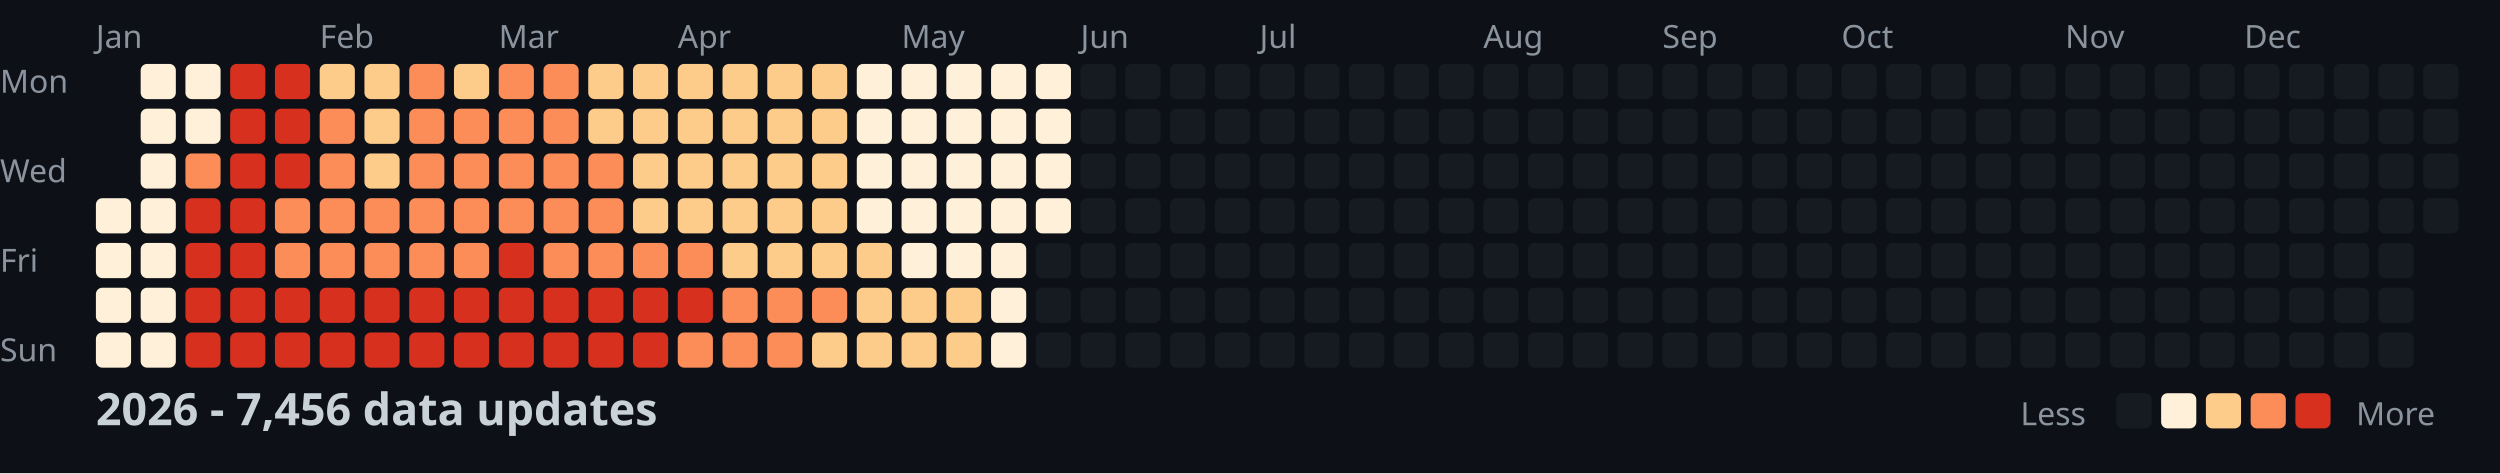
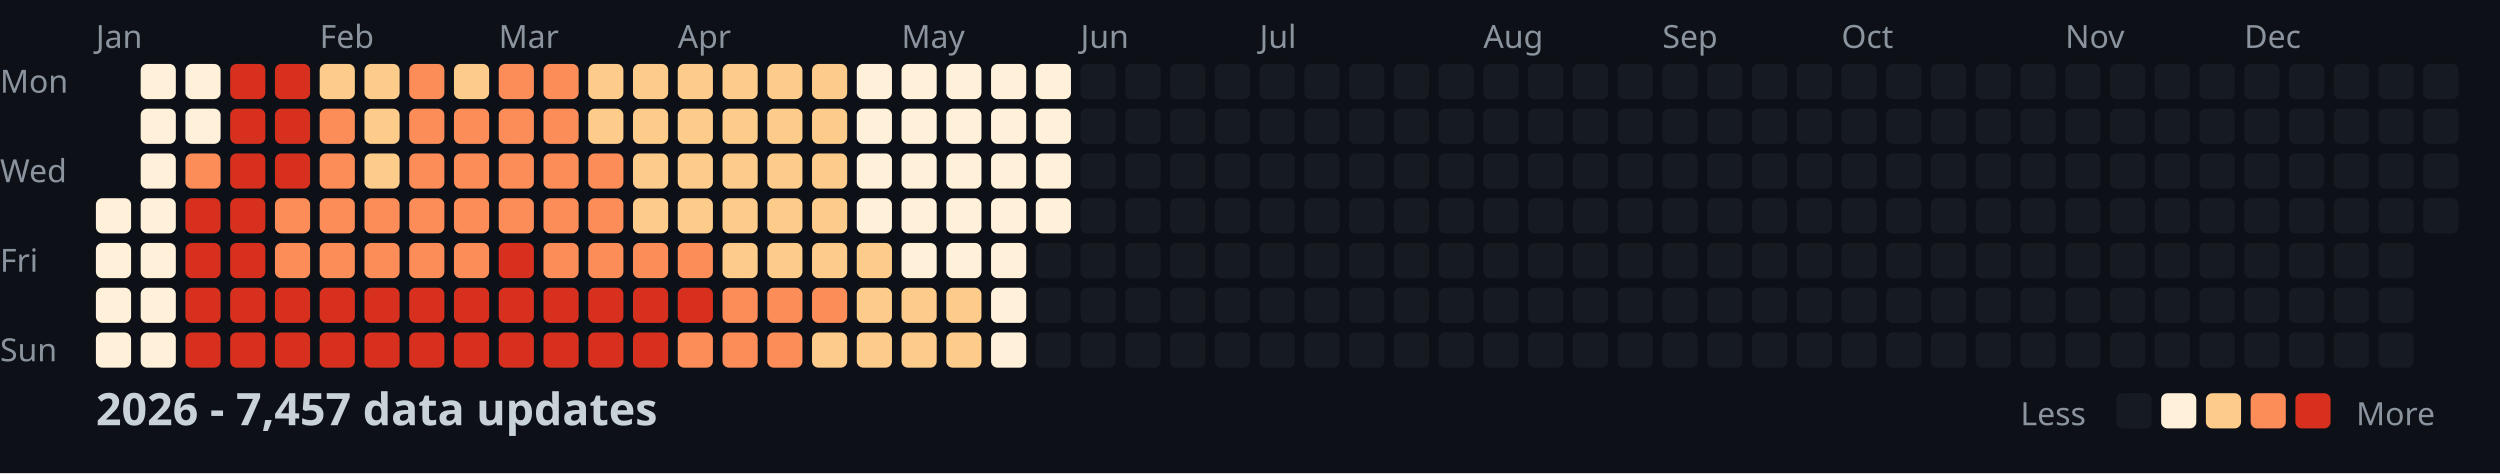
<svg xmlns="http://www.w3.org/2000/svg" width="782" height="148">
  <style>
    .month { font: 10px sans-serif; fill: #8b949e; }
    .day { font: 10px sans-serif; fill: #8b949e; }
    .title { font: bold 14px sans-serif; fill: #c9d1d9; }
    .legend { font: 10px sans-serif; fill: #8b949e; }
  </style>
  <rect width="100%" height="100%" fill="#0d1117" />
  <text x="0" y="29" class="day">Mon</text>
  <text x="0" y="57" class="day">Wed</text>
  <text x="0" y="85" class="day">Fri</text>
  <text x="0" y="113" class="day">Sun</text>
  <text x="30" y="15" class="month">Jan</text>
  <text x="100" y="15" class="month">Feb</text>
  <text x="156" y="15" class="month">Mar</text>
  <text x="212" y="15" class="month">Apr</text>
  <text x="282" y="15" class="month">May</text>
  <text x="338" y="15" class="month">Jun</text>
  <text x="394" y="15" class="month">Jul</text>
  <text x="464" y="15" class="month">Aug</text>
  <text x="520" y="15" class="month">Sep</text>
  <text x="576" y="15" class="month">Oct</text>
  <text x="646" y="15" class="month">Nov</text>
  <text x="702" y="15" class="month">Dec</text>
  <rect x="30" y="62" width="11" height="11" fill="#fef0d9" rx="2" />
  <rect x="30" y="76" width="11" height="11" fill="#fef0d9" rx="2" />
  <rect x="30" y="90" width="11" height="11" fill="#fef0d9" rx="2" />
  <rect x="30" y="104" width="11" height="11" fill="#fef0d9" rx="2" />
  <rect x="44" y="20" width="11" height="11" fill="#fef0d9" rx="2" />
  <rect x="44" y="34" width="11" height="11" fill="#fef0d9" rx="2" />
  <rect x="44" y="48" width="11" height="11" fill="#fef0d9" rx="2" />
  <rect x="44" y="62" width="11" height="11" fill="#fef0d9" rx="2" />
  <rect x="44" y="76" width="11" height="11" fill="#fef0d9" rx="2" />
  <rect x="44" y="90" width="11" height="11" fill="#fef0d9" rx="2" />
  <rect x="44" y="104" width="11" height="11" fill="#fef0d9" rx="2" />
  <rect x="58" y="20" width="11" height="11" fill="#fef0d9" rx="2" />
  <rect x="58" y="34" width="11" height="11" fill="#fef0d9" rx="2" />
  <rect x="58" y="48" width="11" height="11" fill="#fc8d59" rx="2" />
  <rect x="58" y="62" width="11" height="11" fill="#d7301f" rx="2" />
  <rect x="58" y="76" width="11" height="11" fill="#d7301f" rx="2" />
  <rect x="58" y="90" width="11" height="11" fill="#d7301f" rx="2" />
  <rect x="58" y="104" width="11" height="11" fill="#d7301f" rx="2" />
  <rect x="72" y="20" width="11" height="11" fill="#d7301f" rx="2" />
  <rect x="72" y="34" width="11" height="11" fill="#d7301f" rx="2" />
  <rect x="72" y="48" width="11" height="11" fill="#d7301f" rx="2" />
  <rect x="72" y="62" width="11" height="11" fill="#d7301f" rx="2" />
  <rect x="72" y="76" width="11" height="11" fill="#d7301f" rx="2" />
  <rect x="72" y="90" width="11" height="11" fill="#d7301f" rx="2" />
  <rect x="72" y="104" width="11" height="11" fill="#d7301f" rx="2" />
  <rect x="86" y="20" width="11" height="11" fill="#d7301f" rx="2" />
  <rect x="86" y="34" width="11" height="11" fill="#d7301f" rx="2" />
  <rect x="86" y="48" width="11" height="11" fill="#d7301f" rx="2" />
  <rect x="86" y="62" width="11" height="11" fill="#fc8d59" rx="2" />
  <rect x="86" y="76" width="11" height="11" fill="#fc8d59" rx="2" />
  <rect x="86" y="90" width="11" height="11" fill="#d7301f" rx="2" />
  <rect x="86" y="104" width="11" height="11" fill="#d7301f" rx="2" />
  <rect x="100" y="20" width="11" height="11" fill="#fdcc8a" rx="2" />
  <rect x="100" y="34" width="11" height="11" fill="#fc8d59" rx="2" />
  <rect x="100" y="48" width="11" height="11" fill="#fc8d59" rx="2" />
  <rect x="100" y="62" width="11" height="11" fill="#fc8d59" rx="2" />
  <rect x="100" y="76" width="11" height="11" fill="#fc8d59" rx="2" />
  <rect x="100" y="90" width="11" height="11" fill="#d7301f" rx="2" />
  <rect x="100" y="104" width="11" height="11" fill="#d7301f" rx="2" />
  <rect x="114" y="20" width="11" height="11" fill="#fdcc8a" rx="2" />
  <rect x="114" y="34" width="11" height="11" fill="#fdcc8a" rx="2" />
  <rect x="114" y="48" width="11" height="11" fill="#fdcc8a" rx="2" />
  <rect x="114" y="62" width="11" height="11" fill="#fc8d59" rx="2" />
  <rect x="114" y="76" width="11" height="11" fill="#fc8d59" rx="2" />
  <rect x="114" y="90" width="11" height="11" fill="#d7301f" rx="2" />
  <rect x="114" y="104" width="11" height="11" fill="#d7301f" rx="2" />
  <rect x="128" y="20" width="11" height="11" fill="#fc8d59" rx="2" />
  <rect x="128" y="34" width="11" height="11" fill="#fc8d59" rx="2" />
  <rect x="128" y="48" width="11" height="11" fill="#fc8d59" rx="2" />
  <rect x="128" y="62" width="11" height="11" fill="#fc8d59" rx="2" />
  <rect x="128" y="76" width="11" height="11" fill="#fc8d59" rx="2" />
  <rect x="128" y="90" width="11" height="11" fill="#d7301f" rx="2" />
  <rect x="128" y="104" width="11" height="11" fill="#d7301f" rx="2" />
  <rect x="142" y="20" width="11" height="11" fill="#fdcc8a" rx="2" />
  <rect x="142" y="34" width="11" height="11" fill="#fc8d59" rx="2" />
  <rect x="142" y="48" width="11" height="11" fill="#fc8d59" rx="2" />
  <rect x="142" y="62" width="11" height="11" fill="#fc8d59" rx="2" />
  <rect x="142" y="76" width="11" height="11" fill="#fc8d59" rx="2" />
  <rect x="142" y="90" width="11" height="11" fill="#d7301f" rx="2" />
  <rect x="142" y="104" width="11" height="11" fill="#d7301f" rx="2" />
  <rect x="156" y="20" width="11" height="11" fill="#fc8d59" rx="2" />
  <rect x="156" y="34" width="11" height="11" fill="#fc8d59" rx="2" />
  <rect x="156" y="48" width="11" height="11" fill="#fc8d59" rx="2" />
  <rect x="156" y="62" width="11" height="11" fill="#fc8d59" rx="2" />
  <rect x="156" y="76" width="11" height="11" fill="#d7301f" rx="2" />
  <rect x="156" y="90" width="11" height="11" fill="#d7301f" rx="2" />
  <rect x="156" y="104" width="11" height="11" fill="#d7301f" rx="2" />
  <rect x="170" y="20" width="11" height="11" fill="#fc8d59" rx="2" />
  <rect x="170" y="34" width="11" height="11" fill="#fc8d59" rx="2" />
  <rect x="170" y="48" width="11" height="11" fill="#fc8d59" rx="2" />
  <rect x="170" y="62" width="11" height="11" fill="#fc8d59" rx="2" />
  <rect x="170" y="76" width="11" height="11" fill="#fc8d59" rx="2" />
  <rect x="170" y="90" width="11" height="11" fill="#d7301f" rx="2" />
  <rect x="170" y="104" width="11" height="11" fill="#d7301f" rx="2" />
  <rect x="184" y="20" width="11" height="11" fill="#fdcc8a" rx="2" />
  <rect x="184" y="34" width="11" height="11" fill="#fdcc8a" rx="2" />
  <rect x="184" y="48" width="11" height="11" fill="#fc8d59" rx="2" />
  <rect x="184" y="62" width="11" height="11" fill="#fc8d59" rx="2" />
  <rect x="184" y="76" width="11" height="11" fill="#fc8d59" rx="2" />
  <rect x="184" y="90" width="11" height="11" fill="#d7301f" rx="2" />
  <rect x="184" y="104" width="11" height="11" fill="#d7301f" rx="2" />
  <rect x="198" y="20" width="11" height="11" fill="#fdcc8a" rx="2" />
  <rect x="198" y="34" width="11" height="11" fill="#fdcc8a" rx="2" />
  <rect x="198" y="48" width="11" height="11" fill="#fdcc8a" rx="2" />
  <rect x="198" y="62" width="11" height="11" fill="#fdcc8a" rx="2" />
  <rect x="198" y="76" width="11" height="11" fill="#fc8d59" rx="2" />
  <rect x="198" y="90" width="11" height="11" fill="#d7301f" rx="2" />
  <rect x="198" y="104" width="11" height="11" fill="#d7301f" rx="2" />
  <rect x="212" y="20" width="11" height="11" fill="#fdcc8a" rx="2" />
  <rect x="212" y="34" width="11" height="11" fill="#fdcc8a" rx="2" />
  <rect x="212" y="48" width="11" height="11" fill="#fdcc8a" rx="2" />
  <rect x="212" y="62" width="11" height="11" fill="#fdcc8a" rx="2" />
  <rect x="212" y="76" width="11" height="11" fill="#fc8d59" rx="2" />
  <rect x="212" y="90" width="11" height="11" fill="#d7301f" rx="2" />
  <rect x="212" y="104" width="11" height="11" fill="#fc8d59" rx="2" />
  <rect x="226" y="20" width="11" height="11" fill="#fdcc8a" rx="2" />
  <rect x="226" y="34" width="11" height="11" fill="#fdcc8a" rx="2" />
  <rect x="226" y="48" width="11" height="11" fill="#fdcc8a" rx="2" />
  <rect x="226" y="62" width="11" height="11" fill="#fdcc8a" rx="2" />
  <rect x="226" y="76" width="11" height="11" fill="#fdcc8a" rx="2" />
  <rect x="226" y="90" width="11" height="11" fill="#fc8d59" rx="2" />
  <rect x="226" y="104" width="11" height="11" fill="#fc8d59" rx="2" />
  <rect x="240" y="20" width="11" height="11" fill="#fdcc8a" rx="2" />
  <rect x="240" y="34" width="11" height="11" fill="#fdcc8a" rx="2" />
  <rect x="240" y="48" width="11" height="11" fill="#fdcc8a" rx="2" />
  <rect x="240" y="62" width="11" height="11" fill="#fdcc8a" rx="2" />
  <rect x="240" y="76" width="11" height="11" fill="#fdcc8a" rx="2" />
  <rect x="240" y="90" width="11" height="11" fill="#fc8d59" rx="2" />
  <rect x="240" y="104" width="11" height="11" fill="#fc8d59" rx="2" />
  <rect x="254" y="20" width="11" height="11" fill="#fdcc8a" rx="2" />
  <rect x="254" y="34" width="11" height="11" fill="#fdcc8a" rx="2" />
  <rect x="254" y="48" width="11" height="11" fill="#fdcc8a" rx="2" />
  <rect x="254" y="62" width="11" height="11" fill="#fdcc8a" rx="2" />
  <rect x="254" y="76" width="11" height="11" fill="#fdcc8a" rx="2" />
  <rect x="254" y="90" width="11" height="11" fill="#fc8d59" rx="2" />
  <rect x="254" y="104" width="11" height="11" fill="#fdcc8a" rx="2" />
  <rect x="268" y="20" width="11" height="11" fill="#fef0d9" rx="2" />
  <rect x="268" y="34" width="11" height="11" fill="#fef0d9" rx="2" />
  <rect x="268" y="48" width="11" height="11" fill="#fef0d9" rx="2" />
  <rect x="268" y="62" width="11" height="11" fill="#fef0d9" rx="2" />
  <rect x="268" y="76" width="11" height="11" fill="#fdcc8a" rx="2" />
  <rect x="268" y="90" width="11" height="11" fill="#fdcc8a" rx="2" />
  <rect x="268" y="104" width="11" height="11" fill="#fdcc8a" rx="2" />
  <rect x="282" y="20" width="11" height="11" fill="#fef0d9" rx="2" />
  <rect x="282" y="34" width="11" height="11" fill="#fef0d9" rx="2" />
  <rect x="282" y="48" width="11" height="11" fill="#fef0d9" rx="2" />
  <rect x="282" y="62" width="11" height="11" fill="#fef0d9" rx="2" />
  <rect x="282" y="76" width="11" height="11" fill="#fef0d9" rx="2" />
  <rect x="282" y="90" width="11" height="11" fill="#fdcc8a" rx="2" />
  <rect x="282" y="104" width="11" height="11" fill="#fdcc8a" rx="2" />
  <rect x="296" y="20" width="11" height="11" fill="#fef0d9" rx="2" />
  <rect x="296" y="34" width="11" height="11" fill="#fef0d9" rx="2" />
  <rect x="296" y="48" width="11" height="11" fill="#fef0d9" rx="2" />
  <rect x="296" y="62" width="11" height="11" fill="#fef0d9" rx="2" />
  <rect x="296" y="76" width="11" height="11" fill="#fef0d9" rx="2" />
  <rect x="296" y="90" width="11" height="11" fill="#fdcc8a" rx="2" />
  <rect x="296" y="104" width="11" height="11" fill="#fdcc8a" rx="2" />
  <rect x="310" y="20" width="11" height="11" fill="#fef0d9" rx="2" />
  <rect x="310" y="34" width="11" height="11" fill="#fef0d9" rx="2" />
  <rect x="310" y="48" width="11" height="11" fill="#fef0d9" rx="2" />
  <rect x="310" y="62" width="11" height="11" fill="#fef0d9" rx="2" />
  <rect x="310" y="76" width="11" height="11" fill="#fef0d9" rx="2" />
  <rect x="310" y="90" width="11" height="11" fill="#fef0d9" rx="2" />
  <rect x="310" y="104" width="11" height="11" fill="#fef0d9" rx="2" />
  <rect x="324" y="20" width="11" height="11" fill="#fef0d9" rx="2" />
  <rect x="324" y="34" width="11" height="11" fill="#fef0d9" rx="2" />
  <rect x="324" y="48" width="11" height="11" fill="#fef0d9" rx="2" />
  <rect x="324" y="62" width="11" height="11" fill="#fef0d9" rx="2" />
  <rect x="324" y="76" width="11" height="11" fill="#161b22" rx="2" />
  <rect x="324" y="90" width="11" height="11" fill="#161b22" rx="2" />
  <rect x="324" y="104" width="11" height="11" fill="#161b22" rx="2" />
  <rect x="338" y="20" width="11" height="11" fill="#161b22" rx="2" />
  <rect x="338" y="34" width="11" height="11" fill="#161b22" rx="2" />
  <rect x="338" y="48" width="11" height="11" fill="#161b22" rx="2" />
  <rect x="338" y="62" width="11" height="11" fill="#161b22" rx="2" />
  <rect x="338" y="76" width="11" height="11" fill="#161b22" rx="2" />
  <rect x="338" y="90" width="11" height="11" fill="#161b22" rx="2" />
  <rect x="338" y="104" width="11" height="11" fill="#161b22" rx="2" />
  <rect x="352" y="20" width="11" height="11" fill="#161b22" rx="2" />
  <rect x="352" y="34" width="11" height="11" fill="#161b22" rx="2" />
  <rect x="352" y="48" width="11" height="11" fill="#161b22" rx="2" />
  <rect x="352" y="62" width="11" height="11" fill="#161b22" rx="2" />
  <rect x="352" y="76" width="11" height="11" fill="#161b22" rx="2" />
  <rect x="352" y="90" width="11" height="11" fill="#161b22" rx="2" />
  <rect x="352" y="104" width="11" height="11" fill="#161b22" rx="2" />
  <rect x="366" y="20" width="11" height="11" fill="#161b22" rx="2" />
  <rect x="366" y="34" width="11" height="11" fill="#161b22" rx="2" />
  <rect x="366" y="48" width="11" height="11" fill="#161b22" rx="2" />
  <rect x="366" y="62" width="11" height="11" fill="#161b22" rx="2" />
  <rect x="366" y="76" width="11" height="11" fill="#161b22" rx="2" />
  <rect x="366" y="90" width="11" height="11" fill="#161b22" rx="2" />
  <rect x="366" y="104" width="11" height="11" fill="#161b22" rx="2" />
  <rect x="380" y="20" width="11" height="11" fill="#161b22" rx="2" />
  <rect x="380" y="34" width="11" height="11" fill="#161b22" rx="2" />
  <rect x="380" y="48" width="11" height="11" fill="#161b22" rx="2" />
  <rect x="380" y="62" width="11" height="11" fill="#161b22" rx="2" />
  <rect x="380" y="76" width="11" height="11" fill="#161b22" rx="2" />
  <rect x="380" y="90" width="11" height="11" fill="#161b22" rx="2" />
  <rect x="380" y="104" width="11" height="11" fill="#161b22" rx="2" />
  <rect x="394" y="20" width="11" height="11" fill="#161b22" rx="2" />
  <rect x="394" y="34" width="11" height="11" fill="#161b22" rx="2" />
  <rect x="394" y="48" width="11" height="11" fill="#161b22" rx="2" />
  <rect x="394" y="62" width="11" height="11" fill="#161b22" rx="2" />
  <rect x="394" y="76" width="11" height="11" fill="#161b22" rx="2" />
  <rect x="394" y="90" width="11" height="11" fill="#161b22" rx="2" />
  <rect x="394" y="104" width="11" height="11" fill="#161b22" rx="2" />
  <rect x="408" y="20" width="11" height="11" fill="#161b22" rx="2" />
  <rect x="408" y="34" width="11" height="11" fill="#161b22" rx="2" />
  <rect x="408" y="48" width="11" height="11" fill="#161b22" rx="2" />
  <rect x="408" y="62" width="11" height="11" fill="#161b22" rx="2" />
  <rect x="408" y="76" width="11" height="11" fill="#161b22" rx="2" />
  <rect x="408" y="90" width="11" height="11" fill="#161b22" rx="2" />
  <rect x="408" y="104" width="11" height="11" fill="#161b22" rx="2" />
  <rect x="422" y="20" width="11" height="11" fill="#161b22" rx="2" />
  <rect x="422" y="34" width="11" height="11" fill="#161b22" rx="2" />
  <rect x="422" y="48" width="11" height="11" fill="#161b22" rx="2" />
  <rect x="422" y="62" width="11" height="11" fill="#161b22" rx="2" />
  <rect x="422" y="76" width="11" height="11" fill="#161b22" rx="2" />
  <rect x="422" y="90" width="11" height="11" fill="#161b22" rx="2" />
  <rect x="422" y="104" width="11" height="11" fill="#161b22" rx="2" />
  <rect x="436" y="20" width="11" height="11" fill="#161b22" rx="2" />
  <rect x="436" y="34" width="11" height="11" fill="#161b22" rx="2" />
  <rect x="436" y="48" width="11" height="11" fill="#161b22" rx="2" />
  <rect x="436" y="62" width="11" height="11" fill="#161b22" rx="2" />
  <rect x="436" y="76" width="11" height="11" fill="#161b22" rx="2" />
  <rect x="436" y="90" width="11" height="11" fill="#161b22" rx="2" />
  <rect x="436" y="104" width="11" height="11" fill="#161b22" rx="2" />
  <rect x="450" y="20" width="11" height="11" fill="#161b22" rx="2" />
  <rect x="450" y="34" width="11" height="11" fill="#161b22" rx="2" />
  <rect x="450" y="48" width="11" height="11" fill="#161b22" rx="2" />
  <rect x="450" y="62" width="11" height="11" fill="#161b22" rx="2" />
  <rect x="450" y="76" width="11" height="11" fill="#161b22" rx="2" />
  <rect x="450" y="90" width="11" height="11" fill="#161b22" rx="2" />
  <rect x="450" y="104" width="11" height="11" fill="#161b22" rx="2" />
  <rect x="464" y="20" width="11" height="11" fill="#161b22" rx="2" />
  <rect x="464" y="34" width="11" height="11" fill="#161b22" rx="2" />
  <rect x="464" y="48" width="11" height="11" fill="#161b22" rx="2" />
  <rect x="464" y="62" width="11" height="11" fill="#161b22" rx="2" />
  <rect x="464" y="76" width="11" height="11" fill="#161b22" rx="2" />
  <rect x="464" y="90" width="11" height="11" fill="#161b22" rx="2" />
  <rect x="464" y="104" width="11" height="11" fill="#161b22" rx="2" />
  <rect x="478" y="20" width="11" height="11" fill="#161b22" rx="2" />
  <rect x="478" y="34" width="11" height="11" fill="#161b22" rx="2" />
  <rect x="478" y="48" width="11" height="11" fill="#161b22" rx="2" />
  <rect x="478" y="62" width="11" height="11" fill="#161b22" rx="2" />
  <rect x="478" y="76" width="11" height="11" fill="#161b22" rx="2" />
  <rect x="478" y="90" width="11" height="11" fill="#161b22" rx="2" />
  <rect x="478" y="104" width="11" height="11" fill="#161b22" rx="2" />
  <rect x="492" y="20" width="11" height="11" fill="#161b22" rx="2" />
  <rect x="492" y="34" width="11" height="11" fill="#161b22" rx="2" />
  <rect x="492" y="48" width="11" height="11" fill="#161b22" rx="2" />
  <rect x="492" y="62" width="11" height="11" fill="#161b22" rx="2" />
  <rect x="492" y="76" width="11" height="11" fill="#161b22" rx="2" />
  <rect x="492" y="90" width="11" height="11" fill="#161b22" rx="2" />
  <rect x="492" y="104" width="11" height="11" fill="#161b22" rx="2" />
  <rect x="506" y="20" width="11" height="11" fill="#161b22" rx="2" />
  <rect x="506" y="34" width="11" height="11" fill="#161b22" rx="2" />
  <rect x="506" y="48" width="11" height="11" fill="#161b22" rx="2" />
  <rect x="506" y="62" width="11" height="11" fill="#161b22" rx="2" />
  <rect x="506" y="76" width="11" height="11" fill="#161b22" rx="2" />
  <rect x="506" y="90" width="11" height="11" fill="#161b22" rx="2" />
  <rect x="506" y="104" width="11" height="11" fill="#161b22" rx="2" />
  <rect x="520" y="20" width="11" height="11" fill="#161b22" rx="2" />
  <rect x="520" y="34" width="11" height="11" fill="#161b22" rx="2" />
  <rect x="520" y="48" width="11" height="11" fill="#161b22" rx="2" />
  <rect x="520" y="62" width="11" height="11" fill="#161b22" rx="2" />
  <rect x="520" y="76" width="11" height="11" fill="#161b22" rx="2" />
  <rect x="520" y="90" width="11" height="11" fill="#161b22" rx="2" />
  <rect x="520" y="104" width="11" height="11" fill="#161b22" rx="2" />
  <rect x="534" y="20" width="11" height="11" fill="#161b22" rx="2" />
  <rect x="534" y="34" width="11" height="11" fill="#161b22" rx="2" />
  <rect x="534" y="48" width="11" height="11" fill="#161b22" rx="2" />
  <rect x="534" y="62" width="11" height="11" fill="#161b22" rx="2" />
  <rect x="534" y="76" width="11" height="11" fill="#161b22" rx="2" />
  <rect x="534" y="90" width="11" height="11" fill="#161b22" rx="2" />
  <rect x="534" y="104" width="11" height="11" fill="#161b22" rx="2" />
  <rect x="548" y="20" width="11" height="11" fill="#161b22" rx="2" />
  <rect x="548" y="34" width="11" height="11" fill="#161b22" rx="2" />
  <rect x="548" y="48" width="11" height="11" fill="#161b22" rx="2" />
  <rect x="548" y="62" width="11" height="11" fill="#161b22" rx="2" />
  <rect x="548" y="76" width="11" height="11" fill="#161b22" rx="2" />
  <rect x="548" y="90" width="11" height="11" fill="#161b22" rx="2" />
  <rect x="548" y="104" width="11" height="11" fill="#161b22" rx="2" />
  <rect x="562" y="20" width="11" height="11" fill="#161b22" rx="2" />
  <rect x="562" y="34" width="11" height="11" fill="#161b22" rx="2" />
  <rect x="562" y="48" width="11" height="11" fill="#161b22" rx="2" />
  <rect x="562" y="62" width="11" height="11" fill="#161b22" rx="2" />
  <rect x="562" y="76" width="11" height="11" fill="#161b22" rx="2" />
  <rect x="562" y="90" width="11" height="11" fill="#161b22" rx="2" />
  <rect x="562" y="104" width="11" height="11" fill="#161b22" rx="2" />
  <rect x="576" y="20" width="11" height="11" fill="#161b22" rx="2" />
  <rect x="576" y="34" width="11" height="11" fill="#161b22" rx="2" />
  <rect x="576" y="48" width="11" height="11" fill="#161b22" rx="2" />
  <rect x="576" y="62" width="11" height="11" fill="#161b22" rx="2" />
  <rect x="576" y="76" width="11" height="11" fill="#161b22" rx="2" />
  <rect x="576" y="90" width="11" height="11" fill="#161b22" rx="2" />
  <rect x="576" y="104" width="11" height="11" fill="#161b22" rx="2" />
  <rect x="590" y="20" width="11" height="11" fill="#161b22" rx="2" />
  <rect x="590" y="34" width="11" height="11" fill="#161b22" rx="2" />
  <rect x="590" y="48" width="11" height="11" fill="#161b22" rx="2" />
  <rect x="590" y="62" width="11" height="11" fill="#161b22" rx="2" />
  <rect x="590" y="76" width="11" height="11" fill="#161b22" rx="2" />
  <rect x="590" y="90" width="11" height="11" fill="#161b22" rx="2" />
  <rect x="590" y="104" width="11" height="11" fill="#161b22" rx="2" />
  <rect x="604" y="20" width="11" height="11" fill="#161b22" rx="2" />
  <rect x="604" y="34" width="11" height="11" fill="#161b22" rx="2" />
  <rect x="604" y="48" width="11" height="11" fill="#161b22" rx="2" />
  <rect x="604" y="62" width="11" height="11" fill="#161b22" rx="2" />
  <rect x="604" y="76" width="11" height="11" fill="#161b22" rx="2" />
  <rect x="604" y="90" width="11" height="11" fill="#161b22" rx="2" />
  <rect x="604" y="104" width="11" height="11" fill="#161b22" rx="2" />
  <rect x="618" y="20" width="11" height="11" fill="#161b22" rx="2" />
  <rect x="618" y="34" width="11" height="11" fill="#161b22" rx="2" />
  <rect x="618" y="48" width="11" height="11" fill="#161b22" rx="2" />
  <rect x="618" y="62" width="11" height="11" fill="#161b22" rx="2" />
  <rect x="618" y="76" width="11" height="11" fill="#161b22" rx="2" />
  <rect x="618" y="90" width="11" height="11" fill="#161b22" rx="2" />
  <rect x="618" y="104" width="11" height="11" fill="#161b22" rx="2" />
  <rect x="632" y="20" width="11" height="11" fill="#161b22" rx="2" />
  <rect x="632" y="34" width="11" height="11" fill="#161b22" rx="2" />
  <rect x="632" y="48" width="11" height="11" fill="#161b22" rx="2" />
  <rect x="632" y="62" width="11" height="11" fill="#161b22" rx="2" />
  <rect x="632" y="76" width="11" height="11" fill="#161b22" rx="2" />
  <rect x="632" y="90" width="11" height="11" fill="#161b22" rx="2" />
  <rect x="632" y="104" width="11" height="11" fill="#161b22" rx="2" />
  <rect x="646" y="20" width="11" height="11" fill="#161b22" rx="2" />
  <rect x="646" y="34" width="11" height="11" fill="#161b22" rx="2" />
  <rect x="646" y="48" width="11" height="11" fill="#161b22" rx="2" />
  <rect x="646" y="62" width="11" height="11" fill="#161b22" rx="2" />
  <rect x="646" y="76" width="11" height="11" fill="#161b22" rx="2" />
  <rect x="646" y="90" width="11" height="11" fill="#161b22" rx="2" />
  <rect x="646" y="104" width="11" height="11" fill="#161b22" rx="2" />
  <rect x="660" y="20" width="11" height="11" fill="#161b22" rx="2" />
  <rect x="660" y="34" width="11" height="11" fill="#161b22" rx="2" />
  <rect x="660" y="48" width="11" height="11" fill="#161b22" rx="2" />
  <rect x="660" y="62" width="11" height="11" fill="#161b22" rx="2" />
  <rect x="660" y="76" width="11" height="11" fill="#161b22" rx="2" />
  <rect x="660" y="90" width="11" height="11" fill="#161b22" rx="2" />
  <rect x="660" y="104" width="11" height="11" fill="#161b22" rx="2" />
  <rect x="674" y="20" width="11" height="11" fill="#161b22" rx="2" />
  <rect x="674" y="34" width="11" height="11" fill="#161b22" rx="2" />
  <rect x="674" y="48" width="11" height="11" fill="#161b22" rx="2" />
  <rect x="674" y="62" width="11" height="11" fill="#161b22" rx="2" />
  <rect x="674" y="76" width="11" height="11" fill="#161b22" rx="2" />
  <rect x="674" y="90" width="11" height="11" fill="#161b22" rx="2" />
  <rect x="674" y="104" width="11" height="11" fill="#161b22" rx="2" />
  <rect x="688" y="20" width="11" height="11" fill="#161b22" rx="2" />
  <rect x="688" y="34" width="11" height="11" fill="#161b22" rx="2" />
  <rect x="688" y="48" width="11" height="11" fill="#161b22" rx="2" />
  <rect x="688" y="62" width="11" height="11" fill="#161b22" rx="2" />
  <rect x="688" y="76" width="11" height="11" fill="#161b22" rx="2" />
  <rect x="688" y="90" width="11" height="11" fill="#161b22" rx="2" />
  <rect x="688" y="104" width="11" height="11" fill="#161b22" rx="2" />
  <rect x="702" y="20" width="11" height="11" fill="#161b22" rx="2" />
  <rect x="702" y="34" width="11" height="11" fill="#161b22" rx="2" />
  <rect x="702" y="48" width="11" height="11" fill="#161b22" rx="2" />
  <rect x="702" y="62" width="11" height="11" fill="#161b22" rx="2" />
  <rect x="702" y="76" width="11" height="11" fill="#161b22" rx="2" />
  <rect x="702" y="90" width="11" height="11" fill="#161b22" rx="2" />
  <rect x="702" y="104" width="11" height="11" fill="#161b22" rx="2" />
  <rect x="716" y="20" width="11" height="11" fill="#161b22" rx="2" />
  <rect x="716" y="34" width="11" height="11" fill="#161b22" rx="2" />
  <rect x="716" y="48" width="11" height="11" fill="#161b22" rx="2" />
  <rect x="716" y="62" width="11" height="11" fill="#161b22" rx="2" />
  <rect x="716" y="76" width="11" height="11" fill="#161b22" rx="2" />
  <rect x="716" y="90" width="11" height="11" fill="#161b22" rx="2" />
  <rect x="716" y="104" width="11" height="11" fill="#161b22" rx="2" />
  <rect x="730" y="20" width="11" height="11" fill="#161b22" rx="2" />
  <rect x="730" y="34" width="11" height="11" fill="#161b22" rx="2" />
  <rect x="730" y="48" width="11" height="11" fill="#161b22" rx="2" />
  <rect x="730" y="62" width="11" height="11" fill="#161b22" rx="2" />
  <rect x="730" y="76" width="11" height="11" fill="#161b22" rx="2" />
  <rect x="730" y="90" width="11" height="11" fill="#161b22" rx="2" />
  <rect x="730" y="104" width="11" height="11" fill="#161b22" rx="2" />
  <rect x="744" y="20" width="11" height="11" fill="#161b22" rx="2" />
  <rect x="744" y="34" width="11" height="11" fill="#161b22" rx="2" />
  <rect x="744" y="48" width="11" height="11" fill="#161b22" rx="2" />
  <rect x="744" y="62" width="11" height="11" fill="#161b22" rx="2" />
  <rect x="744" y="76" width="11" height="11" fill="#161b22" rx="2" />
  <rect x="744" y="90" width="11" height="11" fill="#161b22" rx="2" />
  <rect x="744" y="104" width="11" height="11" fill="#161b22" rx="2" />
  <rect x="758" y="20" width="11" height="11" fill="#161b22" rx="2" />
  <rect x="758" y="34" width="11" height="11" fill="#161b22" rx="2" />
  <rect x="758" y="48" width="11" height="11" fill="#161b22" rx="2" />
  <rect x="758" y="62" width="11" height="11" fill="#161b22" rx="2" />
-   <text x="30" y="133" class="title">2026 - 7,456 data updates</text>
+   <text x="30" y="133" class="title">2026 - 7,457 data updates</text>
  <text x="632" y="133" class="legend">Less</text>
  <rect x="662" y="123" width="11" height="11" fill="#161b22" rx="2" />
  <rect x="676" y="123" width="11" height="11" fill="#fef0d9" rx="2" />
  <rect x="690" y="123" width="11" height="11" fill="#fdcc8a" rx="2" />
  <rect x="704" y="123" width="11" height="11" fill="#fc8d59" rx="2" />
  <rect x="718" y="123" width="11" height="11" fill="#d7301f" rx="2" />
  <text x="737" y="133" class="legend">More</text>
</svg>
